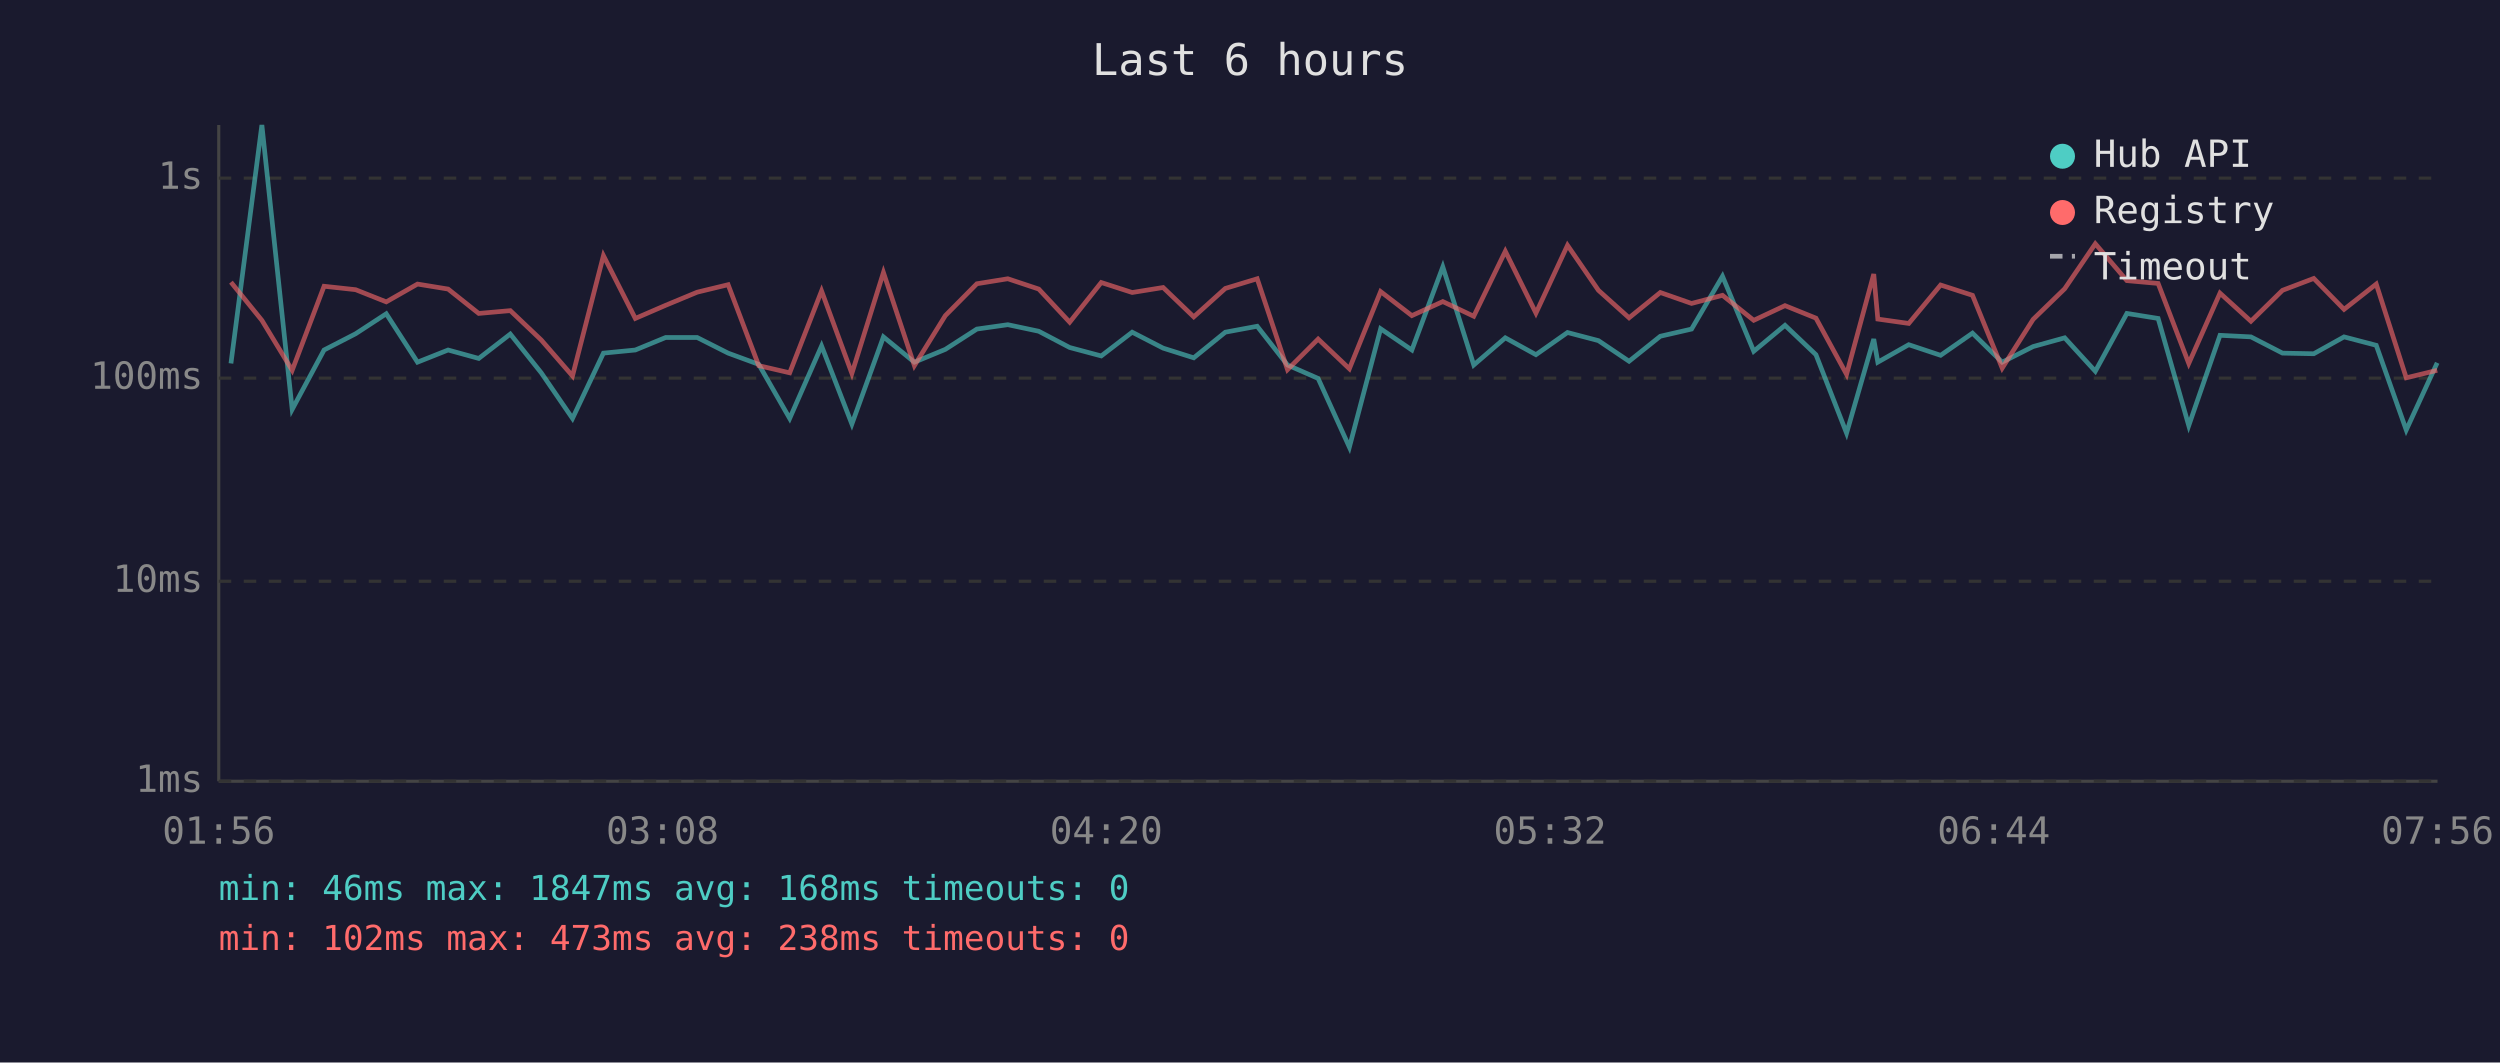
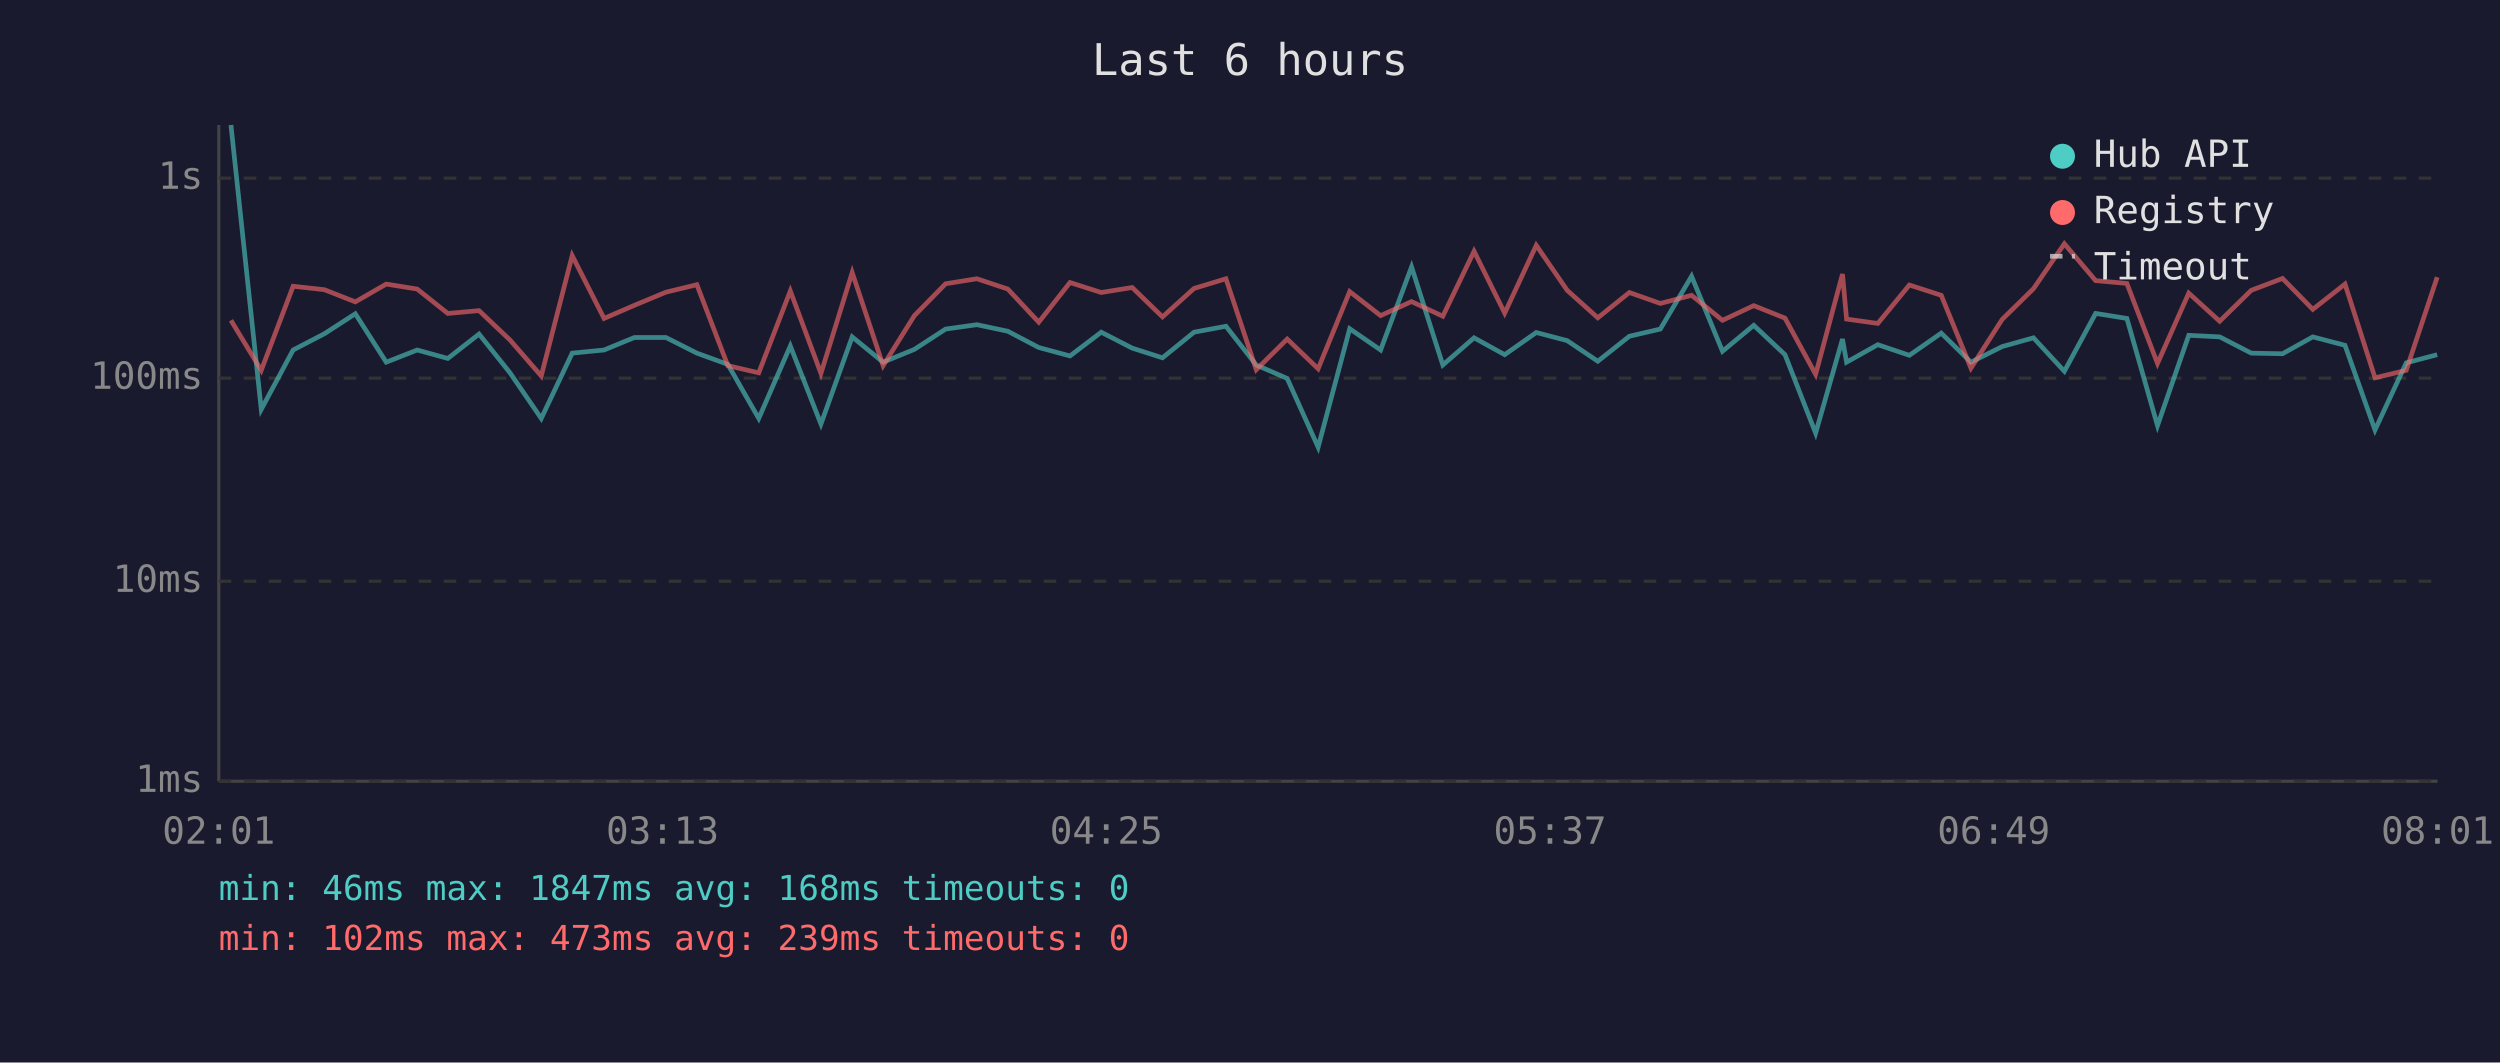
<svg xmlns="http://www.w3.org/2000/svg" viewBox="0 0 800 340" font-family="monospace" font-size="12">
  <rect width="800" height="340" fill="#1a1a2e" />
  <text x="400" y="24" fill="#e0e0e0" font-size="14" text-anchor="middle">Last 6 hours</text>
  <line x1="70" y1="40" x2="70" y2="250" stroke="#444" stroke-width="1" />
  <line x1="70" y1="250" x2="780" y2="250" stroke="#444" stroke-width="1" />
  <line x1="70" y1="250" x2="780" y2="250" stroke="#333" stroke-width="1" stroke-dasharray="4" />
  <text x="65" y="250" fill="#888" text-anchor="end" dominant-baseline="middle">1ms</text>
  <line x1="70" y1="186" x2="780" y2="186" stroke="#333" stroke-width="1" stroke-dasharray="4" />
  <text x="65" y="186" fill="#888" text-anchor="end" dominant-baseline="middle">10ms</text>
  <line x1="70" y1="121" x2="780" y2="121" stroke="#333" stroke-width="1" stroke-dasharray="4" />
  <text x="65" y="121" fill="#888" text-anchor="end" dominant-baseline="middle">100ms</text>
  <line x1="70" y1="57" x2="780" y2="57" stroke="#333" stroke-width="1" stroke-dasharray="4" />
  <text x="65" y="57" fill="#888" text-anchor="end" dominant-baseline="middle">1s</text>
-   <text x="70" y="270" fill="#888" text-anchor="middle">01:56</text>
-   <text x="212" y="270" fill="#888" text-anchor="middle">03:08</text>
-   <text x="354" y="270" fill="#888" text-anchor="middle">04:20</text>
-   <text x="496" y="270" fill="#888" text-anchor="middle">05:32</text>
-   <text x="638" y="270" fill="#888" text-anchor="middle">06:44</text>
-   <text x="780" y="270" fill="#888" text-anchor="middle">07:56</text>
-   <polyline points="73.9,116.3 83.8,40.0 93.5,131.0 103.7,112.0 113.8,106.8 123.6,100.4 133.6,115.9 143.4,112.0 153.2,114.7 163.3,106.9 173.2,119.3 183.2,133.9 193.1,113.0 203.3,112.0 213.0,108.0 223.1,108.0 233.0,113.0 242.8,116.6 252.7,133.9 262.9,110.7 272.6,135.7 282.7,107.8 292.6,115.9 302.5,111.8 312.6,105.3 322.5,103.9 332.4,106.0 342.3,111.2 352.4,113.9 362.3,106.3 372.2,111.4 382.0,114.5 392.1,106.3 402.3,104.4 412.0,116.8 421.8,121.1 431.8,143.1 441.8,105.2 451.8,112.0 461.7,85.4 471.6,116.8 481.7,108.1 491.5,113.5 501.6,106.4 511.5,109.0 521.3,115.6 531.3,107.6 541.3,105.3 551.2,88.4 561.2,112.4 571.2,104.1 581.1,113.5 590.9,138.6 599.6,108.5 600.9,115.9 610.8,110.3 621.0,113.7 631.2,106.6 640.7,115.9 650.6,110.9 660.7,108.1 670.5,118.8 680.6,100.3 690.6,101.9 700.4,136.2 710.4,107.3 720.3,107.8 730.4,113.0 740.4,113.2 750.1,107.8 760.4,110.5 770.0,137.6 779.9,116.1" fill="none" stroke="#4ecdc4" stroke-width="1.5" opacity="0.6" />
-   <polyline points="73.9,90.3 83.8,102.5 93.5,118.5 103.7,91.6 113.8,92.7 123.6,96.6 133.6,90.9 143.4,92.5 153.2,100.3 163.3,99.4 173.2,108.8 183.2,120.3 193.1,81.8 203.3,101.9 213.0,97.7 223.1,93.5 233.0,91.1 242.8,117.0 252.7,119.3 262.9,93.1 272.6,119.5 282.7,87.2 292.6,117.0 302.5,101.0 312.6,90.8 322.5,89.2 332.4,92.5 342.3,103.1 352.4,90.4 362.3,93.6 372.2,92.0 382.0,101.4 392.1,92.3 402.3,89.2 412.0,118.3 421.8,108.5 431.8,118.0 441.8,93.3 451.8,101.0 461.7,96.5 471.6,101.2 481.7,80.4 491.5,100.2 501.6,78.5 511.5,92.9 521.3,101.7 531.3,93.6 541.3,97.1 551.2,94.5 561.2,102.5 571.2,97.8 581.1,101.8 590.9,119.8 599.6,87.7 600.9,102.1 610.8,103.5 621.0,91.2 631.2,94.5 640.7,117.8 650.6,102.2 660.7,92.4 670.5,78.0 680.6,89.8 690.6,90.7 700.4,116.3 710.4,93.8 720.3,102.8 730.4,92.9 740.4,89.1 750.1,99.0 760.4,90.9 770.0,120.9 779.9,118.5" fill="none" stroke="#ff6b6b" stroke-width="1.5" opacity="0.6" />
+   <text x="70" y="270" fill="#888" text-anchor="middle">02:01</text>
+   <text x="212" y="270" fill="#888" text-anchor="middle">03:13</text>
+   <text x="354" y="270" fill="#888" text-anchor="middle">04:25</text>
+   <text x="496" y="270" fill="#888" text-anchor="middle">05:37</text>
+   <text x="638" y="270" fill="#888" text-anchor="middle">06:49</text>
+   <text x="780" y="270" fill="#888" text-anchor="middle">08:01</text>
+   <polyline points="73.9,40.0 83.6,131.0 93.8,112.0 103.8,106.8 113.7,100.4 123.6,115.9 133.5,112.0 143.3,114.7 153.3,106.9 163.2,119.3 173.2,133.9 183.1,113.0 193.3,112.0 203.0,108.0 213.1,108.0 223.0,113.0 232.9,116.6 242.8,133.9 252.9,110.7 262.7,135.7 272.7,107.8 282.6,115.9 292.6,111.8 302.6,105.3 312.6,103.9 322.5,106.0 332.4,111.2 342.4,113.9 352.4,106.3 362.3,111.4 372.0,114.5 382.1,106.3 392.3,104.4 402.0,116.8 411.9,121.1 421.8,143.1 431.9,105.2 441.8,112.0 451.7,85.4 461.7,116.8 471.7,108.1 481.5,113.5 491.6,106.4 501.5,109.0 511.3,115.6 521.4,107.6 531.3,105.3 541.3,88.4 551.2,112.4 561.2,104.1 571.2,113.5 581.0,138.6 589.6,108.5 590.9,115.9 600.9,110.3 611.0,113.7 621.2,106.6 630.7,115.9 640.7,110.9 650.7,108.1 660.6,118.8 670.6,100.3 680.6,101.9 690.4,136.2 700.4,107.3 710.3,107.8 720.4,113.0 730.4,113.2 740.1,107.8 750.4,110.5 760.0,137.6 770.0,116.1 779.9,113.5" fill="none" stroke="#4ecdc4" stroke-width="1.5" opacity="0.6" />
+   <polyline points="73.9,102.5 83.6,118.5 93.8,91.6 103.8,92.7 113.7,96.6 123.6,90.9 133.5,92.5 143.3,100.3 153.3,99.4 163.2,108.8 173.2,120.3 183.1,81.8 193.3,101.9 203.0,97.7 213.1,93.5 223.0,91.1 232.9,117.0 242.8,119.3 252.9,93.1 262.7,119.5 272.7,87.2 282.6,117.0 292.6,101.0 302.6,90.8 312.6,89.2 322.5,92.5 332.4,103.1 342.4,90.4 352.4,93.6 362.3,92.0 372.0,101.4 382.1,92.3 392.3,89.2 402.0,118.3 411.9,108.5 421.8,118.0 431.9,93.3 441.8,101.0 451.7,96.5 461.7,101.2 471.7,80.4 481.5,100.2 491.6,78.5 501.5,92.9 511.3,101.7 521.4,93.6 531.3,97.1 541.3,94.5 551.2,102.5 561.2,97.8 571.2,101.8 581.0,119.8 589.6,87.7 590.9,102.1 600.9,103.5 611.0,91.2 621.2,94.5 630.7,117.8 640.7,102.2 650.7,92.4 660.6,78.0 670.6,89.8 680.6,90.7 690.4,116.3 700.4,93.8 710.3,102.8 720.4,92.9 730.4,89.1 740.1,99.0 750.4,90.9 760.0,120.9 770.0,118.5 779.9,88.7" fill="none" stroke="#ff6b6b" stroke-width="1.5" opacity="0.6" />
  <circle cx="660" cy="50" r="4" fill="#4ecdc4" />
  <text x="670" y="50" fill="#e0e0e0" dominant-baseline="middle">Hub API</text>
  <circle cx="660" cy="68" r="4" fill="#ff6b6b" />
  <text x="670" y="68" fill="#e0e0e0" dominant-baseline="middle">Registry</text>
  <line x1="656" y1="82" x2="664" y2="82" stroke="#e0e0e0" stroke-width="1.5" stroke-dasharray="4,3" opacity="0.7" />
  <text x="670" y="86" fill="#e0e0e0" dominant-baseline="middle">Timeout</text>
  <text x="70" y="288" fill="#4ecdc4" font-size="11">min: 46ms  max: 1847ms  avg: 168ms  timeouts: 0</text>
-   <text x="70" y="304" fill="#ff6b6b" font-size="11">min: 102ms  max: 473ms  avg: 238ms  timeouts: 0</text>
+   <text x="70" y="304" fill="#ff6b6b" font-size="11">min: 102ms  max: 473ms  avg: 239ms  timeouts: 0</text>
</svg>
